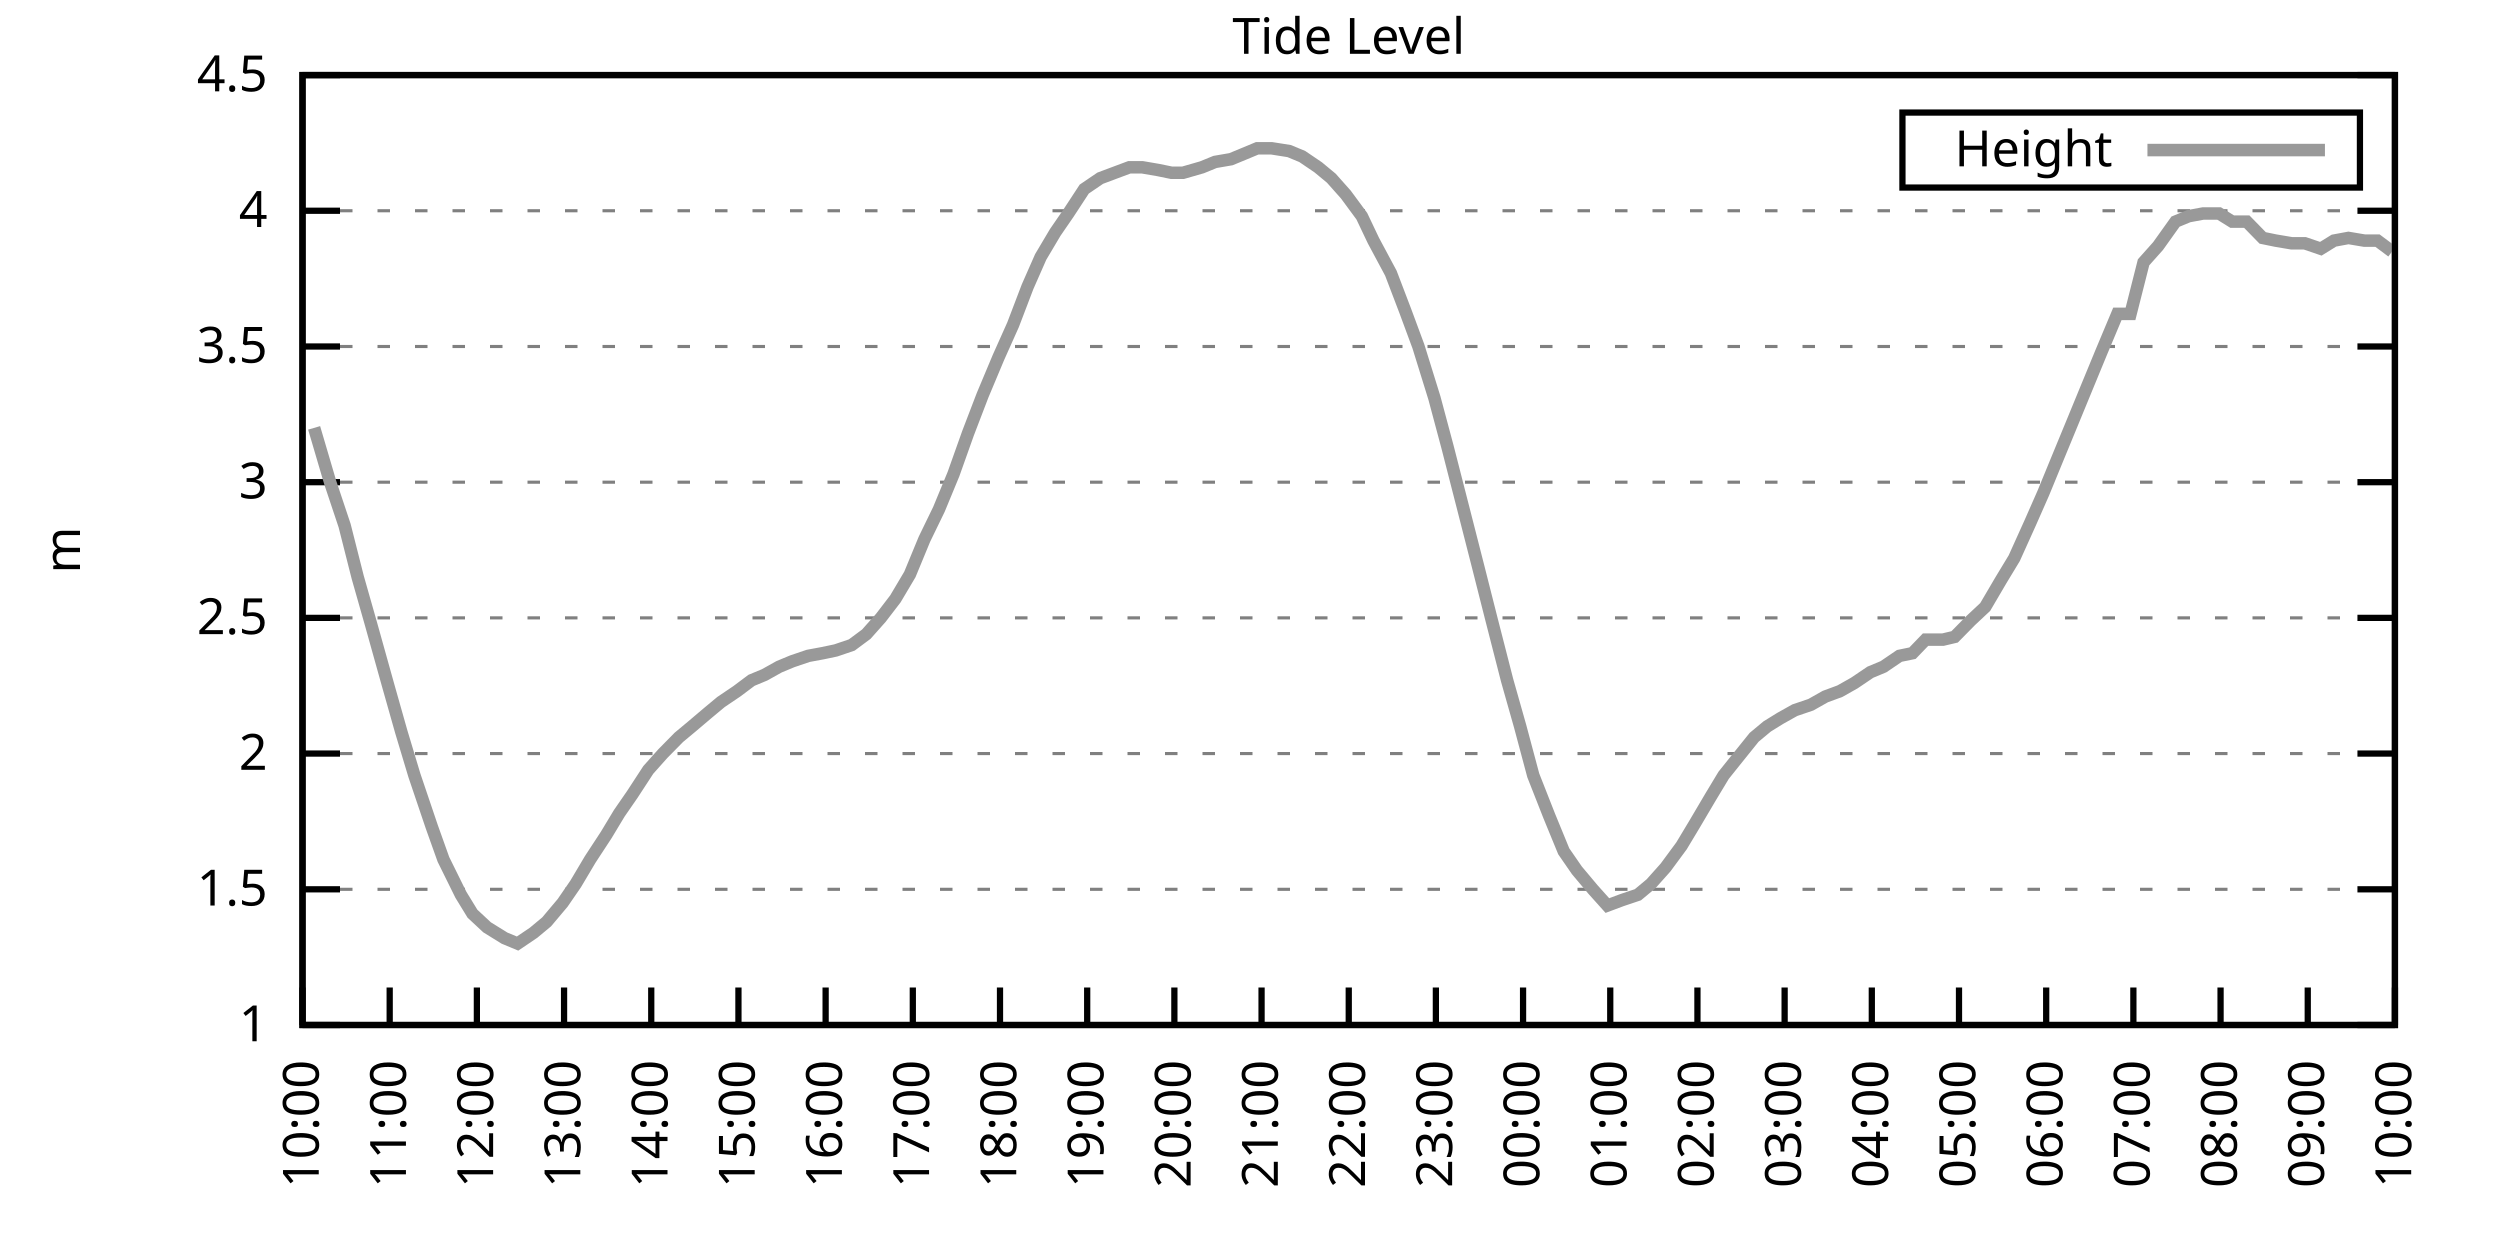
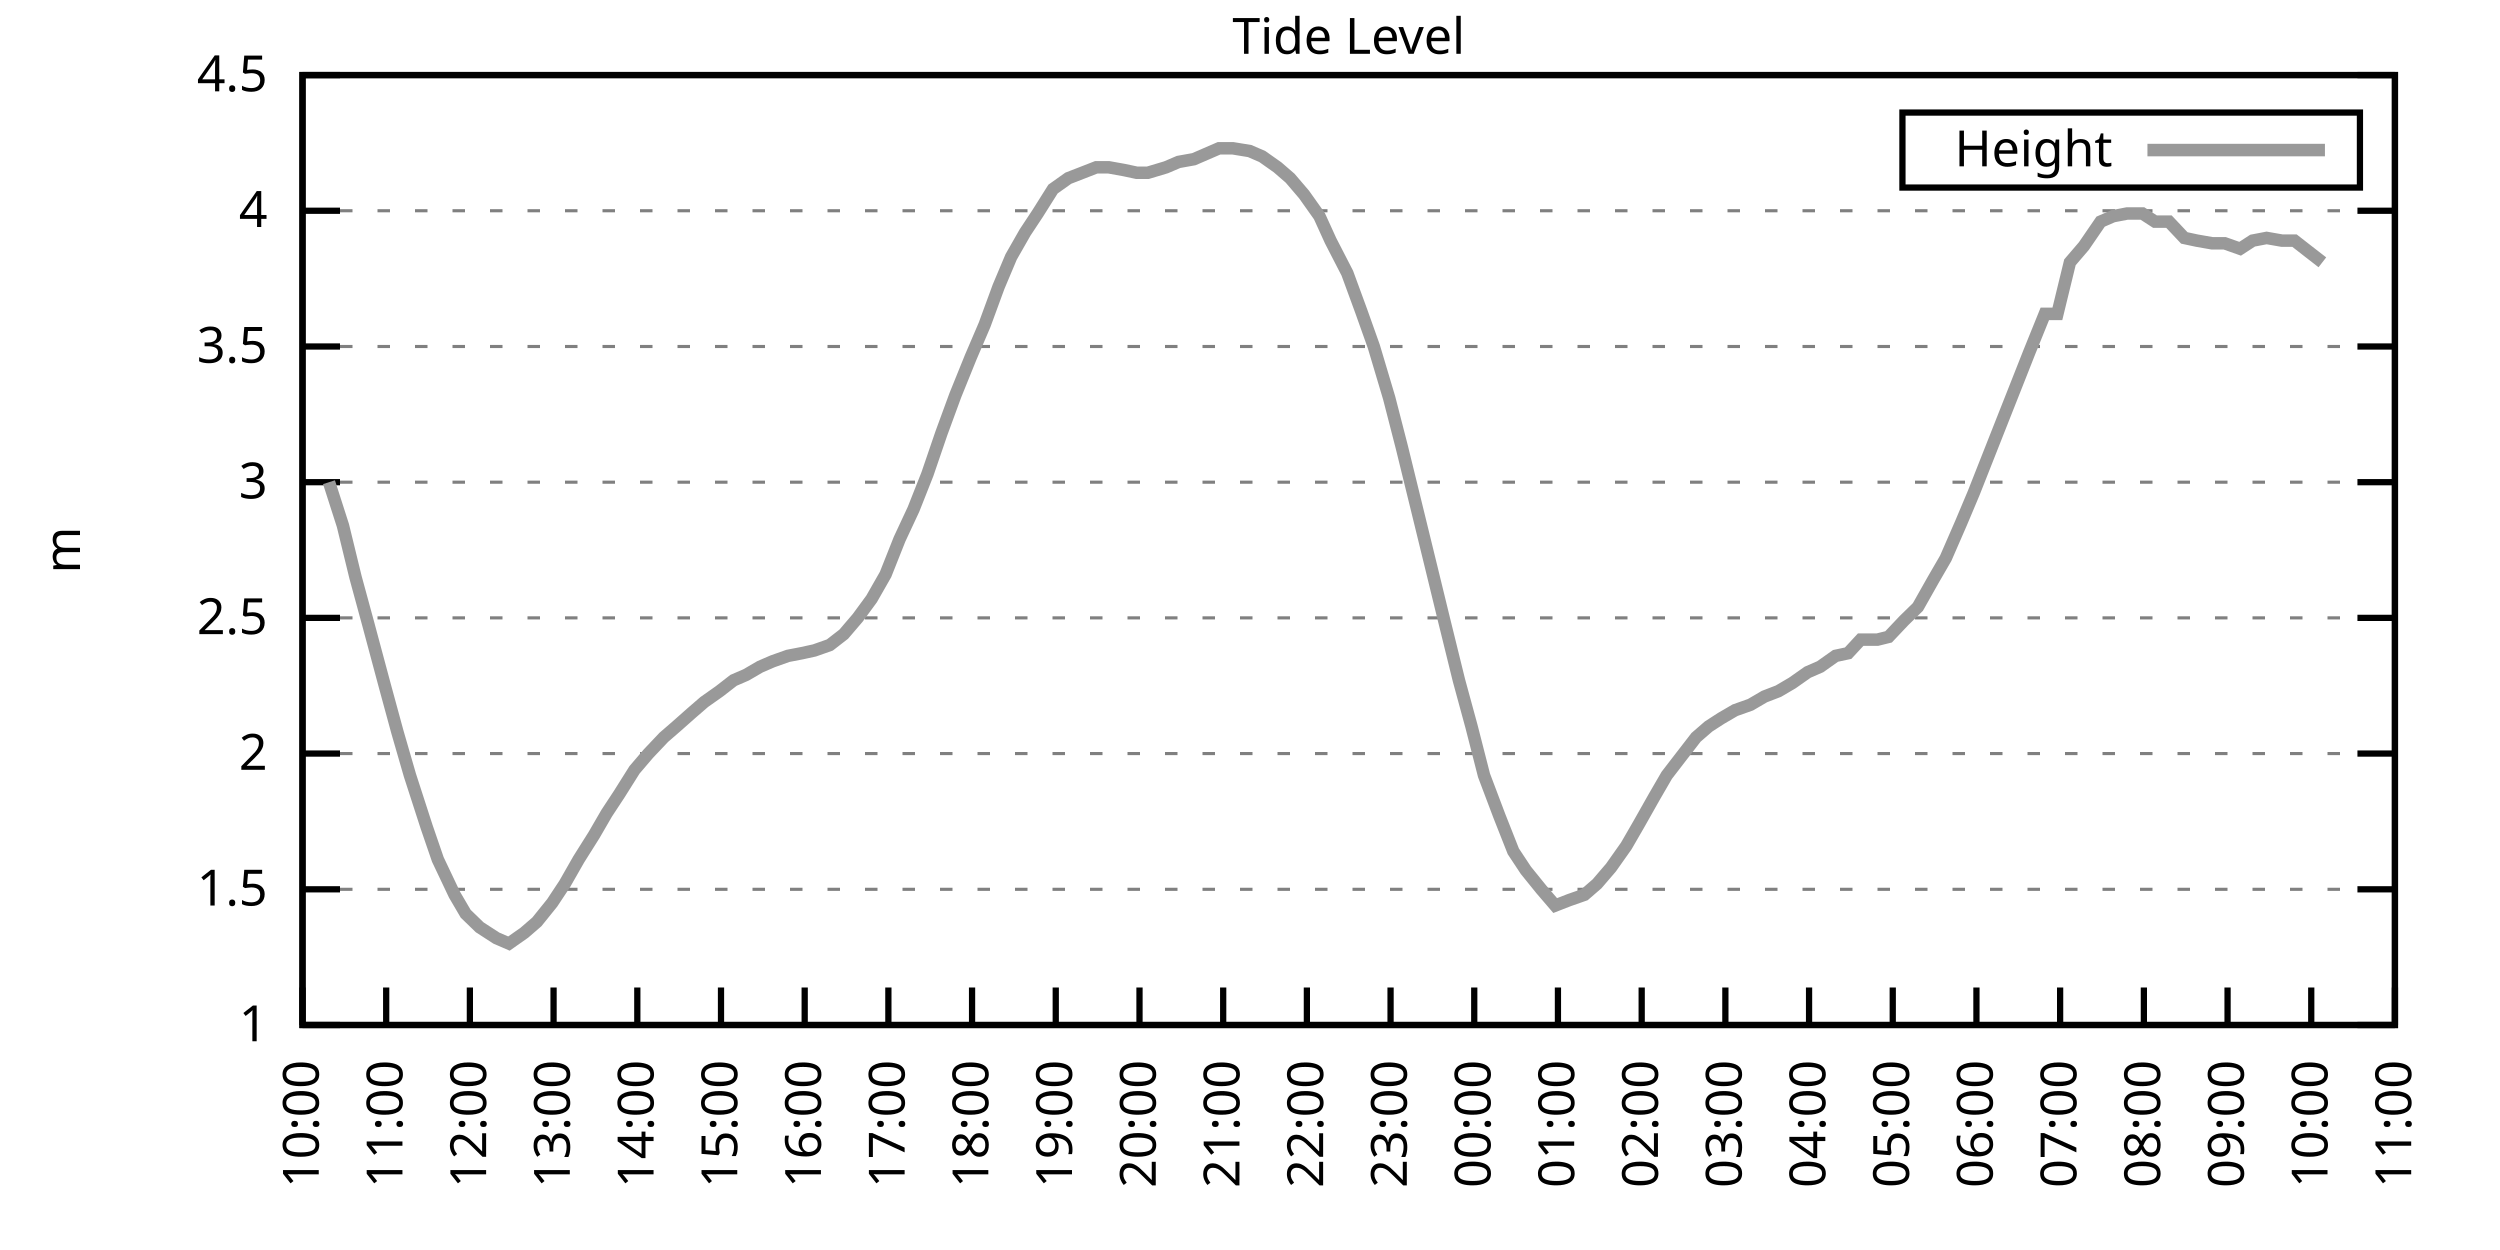
<svg xmlns="http://www.w3.org/2000/svg" xmlns:xlink="http://www.w3.org/1999/xlink" width="400" height="200" viewBox="0 0 400 200">
  <g id="gnuplot_canvas">
    <rect x="0" y="0" width="400" height="200" fill="none" />
    <defs>
      <circle id="gpDot" r="0.5" stroke-width="0.5" stroke="currentColor" />
      <path id="gpPt0" stroke-width="0.333" stroke="currentColor" d="M-1,0 h2 M0,-1 v2" />
      <path id="gpPt1" stroke-width="0.333" stroke="currentColor" d="M-1,-1 L1,1 M1,-1 L-1,1" />
      <path id="gpPt2" stroke-width="0.333" stroke="currentColor" d="M-1,0 L1,0 M0,-1 L0,1 M-1,-1 L1,1 M-1,1 L1,-1" />
      <rect id="gpPt3" stroke-width="0.333" stroke="currentColor" x="-1" y="-1" width="2" height="2" />
      <rect id="gpPt4" stroke-width="0.333" stroke="currentColor" fill="currentColor" x="-1" y="-1" width="2" height="2" />
      <circle id="gpPt5" stroke-width="0.333" stroke="currentColor" cx="0" cy="0" r="1" />
      <use xlink:href="#gpPt5" id="gpPt6" fill="currentColor" stroke="none" />
      <path id="gpPt7" stroke-width="0.333" stroke="currentColor" d="M0,-1.33 L-1.33,0.67 L1.33,0.67 z" />
      <use xlink:href="#gpPt7" id="gpPt8" fill="currentColor" stroke="none" />
      <use xlink:href="#gpPt7" id="gpPt9" stroke="currentColor" transform="rotate(180)" />
      <use xlink:href="#gpPt9" id="gpPt10" fill="currentColor" stroke="none" />
      <use xlink:href="#gpPt3" id="gpPt11" stroke="currentColor" transform="rotate(45)" />
      <use xlink:href="#gpPt11" id="gpPt12" fill="currentColor" stroke="none" />
      <path id="gpPt13" stroke-width="0.333" stroke="currentColor" d="M0,1.330 L1.265,0.411 L0.782,-1.067 L-0.782,-1.076 L-1.265,0.411 z" />
      <use xlink:href="#gpPt13" id="gpPt14" fill="currentColor" stroke="none" />
      <filter id="textbox" filterUnits="objectBoundingBox" x="0" y="0" height="1" width="1">
        <feFlood flood-color="white" flood-opacity="1" result="bgnd" />
        <feComposite in="SourceGraphic" in2="bgnd" operator="atop" />
      </filter>
      <filter id="greybox" filterUnits="objectBoundingBox" x="0" y="0" height="1" width="1">
        <feFlood flood-color="lightgrey" flood-opacity="1" result="grey" />
        <feComposite in="SourceGraphic" in2="grey" operator="atop" />
      </filter>
    </defs>
    <g fill="none" color="white" stroke="currentColor" stroke-width="1.00" stroke-linecap="butt" stroke-linejoin="miter">
</g>
    <g fill="none" color="black" stroke="currentColor" stroke-width="1.00" stroke-linecap="butt" stroke-linejoin="miter">
      <g stroke="none" shape-rendering="crispEdges">
        <polygon fill="rgb(255, 255, 255)" points="48.40,164.00 383.18,164.00 383.18,12.02 48.40,12.02 " />
      </g>
    </g>
    <g fill="none" color="black" stroke="currentColor" stroke-width="1.00" stroke-linecap="butt" stroke-linejoin="miter">
</g>
    <g fill="none" color="black" stroke="black" stroke-width="0.50" stroke-linecap="butt" stroke-linejoin="miter">
</g>
    <g fill="none" color="gray" stroke="currentColor" stroke-width="0.50" stroke-linecap="butt" stroke-linejoin="miter">
      <path stroke="gray" stroke-dasharray="2,4" class="gridline" d="M48.40,164.00 L383.19,164.00  " />
    </g>
    <g fill="none" color="gray" stroke="gray" stroke-width="1.00" stroke-linecap="butt" stroke-linejoin="miter">
</g>
    <g fill="none" color="black" stroke="currentColor" stroke-width="1.00" stroke-linecap="butt" stroke-linejoin="miter">
      <path stroke="black" d="M48.40,164.00 L54.40,164.00 M383.19,164.00 L377.19,164.00  " />
      <g transform="translate(42.80,166.60)" stroke="none" fill="black" font-family="Sans" font-size="8.00" text-anchor="end">
        <text>
          <tspan font-family="Sans"> 1</tspan>
        </text>
      </g>
    </g>
    <g fill="none" color="black" stroke="currentColor" stroke-width="1.00" stroke-linecap="butt" stroke-linejoin="miter">
</g>
    <g fill="none" color="black" stroke="black" stroke-width="0.50" stroke-linecap="butt" stroke-linejoin="miter">
</g>
    <g fill="none" color="gray" stroke="currentColor" stroke-width="0.50" stroke-linecap="butt" stroke-linejoin="miter">
      <path stroke="gray" stroke-dasharray="2,4" class="gridline" d="M48.40,142.29 L383.19,142.29  " />
    </g>
    <g fill="none" color="gray" stroke="gray" stroke-width="1.00" stroke-linecap="butt" stroke-linejoin="miter">
</g>
    <g fill="none" color="black" stroke="currentColor" stroke-width="1.00" stroke-linecap="butt" stroke-linejoin="miter">
      <path stroke="black" d="M48.40,142.29 L54.40,142.29 M383.19,142.29 L377.19,142.29  " />
      <g transform="translate(42.80,144.89)" stroke="none" fill="black" font-family="Sans" font-size="8.00" text-anchor="end">
        <text>
          <tspan font-family="Sans"> 1.5</tspan>
        </text>
      </g>
    </g>
    <g fill="none" color="black" stroke="currentColor" stroke-width="1.00" stroke-linecap="butt" stroke-linejoin="miter">
</g>
    <g fill="none" color="black" stroke="black" stroke-width="0.50" stroke-linecap="butt" stroke-linejoin="miter">
</g>
    <g fill="none" color="gray" stroke="currentColor" stroke-width="0.50" stroke-linecap="butt" stroke-linejoin="miter">
      <path stroke="gray" stroke-dasharray="2,4" class="gridline" d="M48.40,120.57 L383.19,120.57  " />
    </g>
    <g fill="none" color="gray" stroke="gray" stroke-width="1.00" stroke-linecap="butt" stroke-linejoin="miter">
</g>
    <g fill="none" color="black" stroke="currentColor" stroke-width="1.00" stroke-linecap="butt" stroke-linejoin="miter">
      <path stroke="black" d="M48.40,120.57 L54.40,120.57 M383.19,120.57 L377.19,120.57  " />
      <g transform="translate(42.80,123.17)" stroke="none" fill="black" font-family="Sans" font-size="8.00" text-anchor="end">
        <text>
          <tspan font-family="Sans"> 2</tspan>
        </text>
      </g>
    </g>
    <g fill="none" color="black" stroke="currentColor" stroke-width="1.00" stroke-linecap="butt" stroke-linejoin="miter">
</g>
    <g fill="none" color="black" stroke="black" stroke-width="0.50" stroke-linecap="butt" stroke-linejoin="miter">
</g>
    <g fill="none" color="gray" stroke="currentColor" stroke-width="0.50" stroke-linecap="butt" stroke-linejoin="miter">
      <path stroke="gray" stroke-dasharray="2,4" class="gridline" d="M48.40,98.86 L383.19,98.86  " />
    </g>
    <g fill="none" color="gray" stroke="gray" stroke-width="1.00" stroke-linecap="butt" stroke-linejoin="miter">
</g>
    <g fill="none" color="black" stroke="currentColor" stroke-width="1.00" stroke-linecap="butt" stroke-linejoin="miter">
      <path stroke="black" d="M48.40,98.86 L54.40,98.86 M383.19,98.86 L377.19,98.86  " />
      <g transform="translate(42.80,101.46)" stroke="none" fill="black" font-family="Sans" font-size="8.00" text-anchor="end">
        <text>
          <tspan font-family="Sans"> 2.5</tspan>
        </text>
      </g>
    </g>
    <g fill="none" color="black" stroke="currentColor" stroke-width="1.00" stroke-linecap="butt" stroke-linejoin="miter">
</g>
    <g fill="none" color="black" stroke="black" stroke-width="0.50" stroke-linecap="butt" stroke-linejoin="miter">
</g>
    <g fill="none" color="gray" stroke="currentColor" stroke-width="0.50" stroke-linecap="butt" stroke-linejoin="miter">
      <path stroke="gray" stroke-dasharray="2,4" class="gridline" d="M48.40,77.15 L383.19,77.15  " />
    </g>
    <g fill="none" color="gray" stroke="gray" stroke-width="1.00" stroke-linecap="butt" stroke-linejoin="miter">
</g>
    <g fill="none" color="black" stroke="currentColor" stroke-width="1.00" stroke-linecap="butt" stroke-linejoin="miter">
      <path stroke="black" d="M48.40,77.15 L54.40,77.15 M383.19,77.15 L377.19,77.15  " />
      <g transform="translate(42.80,79.75)" stroke="none" fill="black" font-family="Sans" font-size="8.00" text-anchor="end">
        <text>
          <tspan font-family="Sans"> 3</tspan>
        </text>
      </g>
    </g>
    <g fill="none" color="black" stroke="currentColor" stroke-width="1.00" stroke-linecap="butt" stroke-linejoin="miter">
</g>
    <g fill="none" color="black" stroke="black" stroke-width="0.50" stroke-linecap="butt" stroke-linejoin="miter">
</g>
    <g fill="none" color="gray" stroke="currentColor" stroke-width="0.50" stroke-linecap="butt" stroke-linejoin="miter">
      <path stroke="gray" stroke-dasharray="2,4" class="gridline" d="M48.40,55.44 L383.19,55.44  " />
    </g>
    <g fill="none" color="gray" stroke="gray" stroke-width="1.00" stroke-linecap="butt" stroke-linejoin="miter">
</g>
    <g fill="none" color="black" stroke="currentColor" stroke-width="1.00" stroke-linecap="butt" stroke-linejoin="miter">
      <path stroke="black" d="M48.40,55.44 L54.40,55.44 M383.19,55.44 L377.19,55.44  " />
      <g transform="translate(42.80,58.04)" stroke="none" fill="black" font-family="Sans" font-size="8.00" text-anchor="end">
        <text>
          <tspan font-family="Sans"> 3.5</tspan>
        </text>
      </g>
    </g>
    <g fill="none" color="black" stroke="currentColor" stroke-width="1.00" stroke-linecap="butt" stroke-linejoin="miter">
</g>
    <g fill="none" color="black" stroke="black" stroke-width="0.50" stroke-linecap="butt" stroke-linejoin="miter">
</g>
    <g fill="none" color="gray" stroke="currentColor" stroke-width="0.50" stroke-linecap="butt" stroke-linejoin="miter">
      <path stroke="gray" stroke-dasharray="2,4" class="gridline" d="M48.40,33.72 L383.19,33.72  " />
    </g>
    <g fill="none" color="gray" stroke="gray" stroke-width="1.00" stroke-linecap="butt" stroke-linejoin="miter">
</g>
    <g fill="none" color="black" stroke="currentColor" stroke-width="1.00" stroke-linecap="butt" stroke-linejoin="miter">
      <path stroke="black" d="M48.40,33.72 L54.40,33.72 M383.19,33.72 L377.19,33.72  " />
      <g transform="translate(42.80,36.32)" stroke="none" fill="black" font-family="Sans" font-size="8.00" text-anchor="end">
        <text>
          <tspan font-family="Sans"> 4</tspan>
        </text>
      </g>
    </g>
    <g fill="none" color="black" stroke="currentColor" stroke-width="1.00" stroke-linecap="butt" stroke-linejoin="miter">
</g>
    <g fill="none" color="black" stroke="black" stroke-width="0.50" stroke-linecap="butt" stroke-linejoin="miter">
</g>
    <g fill="none" color="gray" stroke="currentColor" stroke-width="0.50" stroke-linecap="butt" stroke-linejoin="miter">
      <path stroke="gray" stroke-dasharray="2,4" class="gridline" d="M48.40,12.01 L383.19,12.01  " />
    </g>
    <g fill="none" color="gray" stroke="gray" stroke-width="1.00" stroke-linecap="butt" stroke-linejoin="miter">
</g>
    <g fill="none" color="black" stroke="currentColor" stroke-width="1.00" stroke-linecap="butt" stroke-linejoin="miter">
      <path stroke="black" d="M48.40,12.01 L54.40,12.01 M383.19,12.01 L377.19,12.01  " />
      <g transform="translate(42.80,14.61)" stroke="none" fill="black" font-family="Sans" font-size="8.00" text-anchor="end">
        <text>
          <tspan font-family="Sans"> 4.5</tspan>
        </text>
      </g>
    </g>
    <g fill="none" color="black" stroke="currentColor" stroke-width="1.00" stroke-linecap="butt" stroke-linejoin="miter">
      <path stroke="black" d="M48.40,164.00 L48.40,158.00  " />
      <g transform="translate(51.00,169.60) rotate(270.00)" stroke="none" fill="black" font-family="Sans" font-size="8.00" text-anchor="end">
        <text>
          <tspan font-family="Sans">10:00</tspan>
        </text>
      </g>
    </g>
    <g fill="none" color="black" stroke="currentColor" stroke-width="1.00" stroke-linecap="butt" stroke-linejoin="miter">
-       <path stroke="black" d="M62.35,164.00 L62.35,158.00  " />
-       <g transform="translate(64.95,169.60) rotate(270.00)" stroke="none" fill="black" font-family="Sans" font-size="8.00" text-anchor="end">
+       <path stroke="black" d="M61.79,164.00 L61.79,158.00  " />
+       <g transform="translate(64.39,169.60) rotate(270.00)" stroke="none" fill="black" font-family="Sans" font-size="8.00" text-anchor="end">
        <text>
          <tspan font-family="Sans">11:00</tspan>
        </text>
      </g>
    </g>
    <g fill="none" color="black" stroke="currentColor" stroke-width="1.00" stroke-linecap="butt" stroke-linejoin="miter">
-       <path stroke="black" d="M76.30,164.00 L76.30,158.00  " />
-       <g transform="translate(78.90,169.60) rotate(270.00)" stroke="none" fill="black" font-family="Sans" font-size="8.00" text-anchor="end">
+       <path stroke="black" d="M75.18,164.00 L75.18,158.00  " />
+       <g transform="translate(77.78,169.60) rotate(270.00)" stroke="none" fill="black" font-family="Sans" font-size="8.00" text-anchor="end">
        <text>
          <tspan font-family="Sans">12:00</tspan>
        </text>
      </g>
    </g>
    <g fill="none" color="black" stroke="currentColor" stroke-width="1.00" stroke-linecap="butt" stroke-linejoin="miter">
-       <path stroke="black" d="M90.25,164.00 L90.25,158.00  " />
-       <g transform="translate(92.85,169.60) rotate(270.00)" stroke="none" fill="black" font-family="Sans" font-size="8.00" text-anchor="end">
+       <path stroke="black" d="M88.57,164.00 L88.57,158.00  " />
+       <g transform="translate(91.17,169.60) rotate(270.00)" stroke="none" fill="black" font-family="Sans" font-size="8.00" text-anchor="end">
        <text>
          <tspan font-family="Sans">13:00</tspan>
        </text>
      </g>
    </g>
    <g fill="none" color="black" stroke="currentColor" stroke-width="1.00" stroke-linecap="butt" stroke-linejoin="miter">
-       <path stroke="black" d="M104.20,164.00 L104.20,158.00  " />
-       <g transform="translate(106.80,169.60) rotate(270.00)" stroke="none" fill="black" font-family="Sans" font-size="8.00" text-anchor="end">
+       <path stroke="black" d="M101.97,164.00 L101.97,158.00  " />
+       <g transform="translate(104.57,169.60) rotate(270.00)" stroke="none" fill="black" font-family="Sans" font-size="8.00" text-anchor="end">
        <text>
          <tspan font-family="Sans">14:00</tspan>
        </text>
      </g>
    </g>
    <g fill="none" color="black" stroke="currentColor" stroke-width="1.00" stroke-linecap="butt" stroke-linejoin="miter">
-       <path stroke="black" d="M118.15,164.00 L118.15,158.00  " />
-       <g transform="translate(120.75,169.60) rotate(270.00)" stroke="none" fill="black" font-family="Sans" font-size="8.00" text-anchor="end">
+       <path stroke="black" d="M115.36,164.00 L115.36,158.00  " />
+       <g transform="translate(117.96,169.60) rotate(270.00)" stroke="none" fill="black" font-family="Sans" font-size="8.00" text-anchor="end">
        <text>
          <tspan font-family="Sans">15:00</tspan>
        </text>
      </g>
    </g>
    <g fill="none" color="black" stroke="currentColor" stroke-width="1.00" stroke-linecap="butt" stroke-linejoin="miter">
-       <path stroke="black" d="M132.10,164.00 L132.10,158.00  " />
-       <g transform="translate(134.70,169.60) rotate(270.00)" stroke="none" fill="black" font-family="Sans" font-size="8.00" text-anchor="end">
+       <path stroke="black" d="M128.75,164.00 L128.75,158.00  " />
+       <g transform="translate(131.35,169.60) rotate(270.00)" stroke="none" fill="black" font-family="Sans" font-size="8.00" text-anchor="end">
        <text>
          <tspan font-family="Sans">16:00</tspan>
        </text>
      </g>
    </g>
    <g fill="none" color="black" stroke="currentColor" stroke-width="1.00" stroke-linecap="butt" stroke-linejoin="miter">
-       <path stroke="black" d="M146.05,164.00 L146.05,158.00  " />
-       <g transform="translate(148.65,169.60) rotate(270.00)" stroke="none" fill="black" font-family="Sans" font-size="8.00" text-anchor="end">
+       <path stroke="black" d="M142.14,164.00 L142.14,158.00  " />
+       <g transform="translate(144.74,169.60) rotate(270.00)" stroke="none" fill="black" font-family="Sans" font-size="8.00" text-anchor="end">
        <text>
          <tspan font-family="Sans">17:00</tspan>
        </text>
      </g>
    </g>
    <g fill="none" color="black" stroke="currentColor" stroke-width="1.00" stroke-linecap="butt" stroke-linejoin="miter">
-       <path stroke="black" d="M160.00,164.00 L160.00,158.00  " />
-       <g transform="translate(162.60,169.60) rotate(270.00)" stroke="none" fill="black" font-family="Sans" font-size="8.00" text-anchor="end">
+       <path stroke="black" d="M155.53,164.00 L155.53,158.00  " />
+       <g transform="translate(158.13,169.60) rotate(270.00)" stroke="none" fill="black" font-family="Sans" font-size="8.00" text-anchor="end">
        <text>
          <tspan font-family="Sans">18:00</tspan>
        </text>
      </g>
    </g>
    <g fill="none" color="black" stroke="currentColor" stroke-width="1.00" stroke-linecap="butt" stroke-linejoin="miter">
-       <path stroke="black" d="M173.95,164.00 L173.95,158.00  " />
-       <g transform="translate(176.55,169.60) rotate(270.00)" stroke="none" fill="black" font-family="Sans" font-size="8.00" text-anchor="end">
+       <path stroke="black" d="M168.92,164.00 L168.92,158.00  " />
+       <g transform="translate(171.52,169.60) rotate(270.00)" stroke="none" fill="black" font-family="Sans" font-size="8.00" text-anchor="end">
        <text>
          <tspan font-family="Sans">19:00</tspan>
        </text>
      </g>
    </g>
    <g fill="none" color="black" stroke="currentColor" stroke-width="1.00" stroke-linecap="butt" stroke-linejoin="miter">
-       <path stroke="black" d="M187.90,164.00 L187.90,158.00  " />
-       <g transform="translate(190.50,169.60) rotate(270.00)" stroke="none" fill="black" font-family="Sans" font-size="8.00" text-anchor="end">
+       <path stroke="black" d="M182.32,164.00 L182.32,158.00  " />
+       <g transform="translate(184.92,169.60) rotate(270.00)" stroke="none" fill="black" font-family="Sans" font-size="8.00" text-anchor="end">
        <text>
          <tspan font-family="Sans">20:00</tspan>
        </text>
      </g>
    </g>
    <g fill="none" color="black" stroke="currentColor" stroke-width="1.00" stroke-linecap="butt" stroke-linejoin="miter">
-       <path stroke="black" d="M201.85,164.00 L201.85,158.00  " />
-       <g transform="translate(204.45,169.60) rotate(270.00)" stroke="none" fill="black" font-family="Sans" font-size="8.00" text-anchor="end">
+       <path stroke="black" d="M195.71,164.00 L195.71,158.00  " />
+       <g transform="translate(198.31,169.60) rotate(270.00)" stroke="none" fill="black" font-family="Sans" font-size="8.00" text-anchor="end">
        <text>
          <tspan font-family="Sans">21:00</tspan>
        </text>
      </g>
    </g>
    <g fill="none" color="black" stroke="currentColor" stroke-width="1.00" stroke-linecap="butt" stroke-linejoin="miter">
-       <path stroke="black" d="M215.80,164.00 L215.80,158.00  " />
-       <g transform="translate(218.40,169.60) rotate(270.00)" stroke="none" fill="black" font-family="Sans" font-size="8.00" text-anchor="end">
+       <path stroke="black" d="M209.10,164.00 L209.10,158.00  " />
+       <g transform="translate(211.70,169.60) rotate(270.00)" stroke="none" fill="black" font-family="Sans" font-size="8.00" text-anchor="end">
        <text>
          <tspan font-family="Sans">22:00</tspan>
        </text>
      </g>
    </g>
    <g fill="none" color="black" stroke="currentColor" stroke-width="1.00" stroke-linecap="butt" stroke-linejoin="miter">
-       <path stroke="black" d="M229.74,164.00 L229.74,158.00  " />
-       <g transform="translate(232.34,169.60) rotate(270.00)" stroke="none" fill="black" font-family="Sans" font-size="8.00" text-anchor="end">
+       <path stroke="black" d="M222.49,164.00 L222.49,158.00  " />
+       <g transform="translate(225.09,169.60) rotate(270.00)" stroke="none" fill="black" font-family="Sans" font-size="8.00" text-anchor="end">
        <text>
          <tspan font-family="Sans">23:00</tspan>
        </text>
      </g>
    </g>
    <g fill="none" color="black" stroke="currentColor" stroke-width="1.00" stroke-linecap="butt" stroke-linejoin="miter">
-       <path stroke="black" d="M243.69,164.00 L243.69,158.00  " />
-       <g transform="translate(246.29,169.60) rotate(270.00)" stroke="none" fill="black" font-family="Sans" font-size="8.00" text-anchor="end">
+       <path stroke="black" d="M235.88,164.00 L235.88,158.00  " />
+       <g transform="translate(238.48,169.60) rotate(270.00)" stroke="none" fill="black" font-family="Sans" font-size="8.00" text-anchor="end">
        <text>
          <tspan font-family="Sans">00:00</tspan>
        </text>
      </g>
    </g>
    <g fill="none" color="black" stroke="currentColor" stroke-width="1.00" stroke-linecap="butt" stroke-linejoin="miter">
-       <path stroke="black" d="M257.64,164.00 L257.64,158.00  " />
-       <g transform="translate(260.24,169.60) rotate(270.00)" stroke="none" fill="black" font-family="Sans" font-size="8.00" text-anchor="end">
+       <path stroke="black" d="M249.27,164.00 L249.27,158.00  " />
+       <g transform="translate(251.87,169.60) rotate(270.00)" stroke="none" fill="black" font-family="Sans" font-size="8.00" text-anchor="end">
        <text>
          <tspan font-family="Sans">01:00</tspan>
        </text>
      </g>
    </g>
    <g fill="none" color="black" stroke="currentColor" stroke-width="1.00" stroke-linecap="butt" stroke-linejoin="miter">
-       <path stroke="black" d="M271.59,164.00 L271.59,158.00  " />
-       <g transform="translate(274.19,169.60) rotate(270.00)" stroke="none" fill="black" font-family="Sans" font-size="8.00" text-anchor="end">
+       <path stroke="black" d="M262.67,164.00 L262.67,158.00  " />
+       <g transform="translate(265.27,169.60) rotate(270.00)" stroke="none" fill="black" font-family="Sans" font-size="8.00" text-anchor="end">
        <text>
          <tspan font-family="Sans">02:00</tspan>
        </text>
      </g>
    </g>
    <g fill="none" color="black" stroke="currentColor" stroke-width="1.00" stroke-linecap="butt" stroke-linejoin="miter">
-       <path stroke="black" d="M285.54,164.00 L285.54,158.00  " />
-       <g transform="translate(288.14,169.60) rotate(270.00)" stroke="none" fill="black" font-family="Sans" font-size="8.00" text-anchor="end">
+       <path stroke="black" d="M276.06,164.00 L276.06,158.00  " />
+       <g transform="translate(278.66,169.60) rotate(270.00)" stroke="none" fill="black" font-family="Sans" font-size="8.00" text-anchor="end">
        <text>
          <tspan font-family="Sans">03:00</tspan>
        </text>
      </g>
    </g>
    <g fill="none" color="black" stroke="currentColor" stroke-width="1.00" stroke-linecap="butt" stroke-linejoin="miter">
-       <path stroke="black" d="M299.49,164.00 L299.49,158.00  " />
-       <g transform="translate(302.09,169.60) rotate(270.00)" stroke="none" fill="black" font-family="Sans" font-size="8.00" text-anchor="end">
+       <path stroke="black" d="M289.45,164.00 L289.45,158.00  " />
+       <g transform="translate(292.05,169.60) rotate(270.00)" stroke="none" fill="black" font-family="Sans" font-size="8.00" text-anchor="end">
        <text>
          <tspan font-family="Sans">04:00</tspan>
        </text>
      </g>
    </g>
    <g fill="none" color="black" stroke="currentColor" stroke-width="1.00" stroke-linecap="butt" stroke-linejoin="miter">
-       <path stroke="black" d="M313.44,164.00 L313.44,158.00  " />
-       <g transform="translate(316.04,169.60) rotate(270.00)" stroke="none" fill="black" font-family="Sans" font-size="8.00" text-anchor="end">
+       <path stroke="black" d="M302.84,164.00 L302.84,158.00  " />
+       <g transform="translate(305.44,169.60) rotate(270.00)" stroke="none" fill="black" font-family="Sans" font-size="8.00" text-anchor="end">
        <text>
          <tspan font-family="Sans">05:00</tspan>
        </text>
      </g>
    </g>
    <g fill="none" color="black" stroke="currentColor" stroke-width="1.00" stroke-linecap="butt" stroke-linejoin="miter">
-       <path stroke="black" d="M327.39,164.00 L327.39,158.00  " />
-       <g transform="translate(329.99,169.60) rotate(270.00)" stroke="none" fill="black" font-family="Sans" font-size="8.00" text-anchor="end">
+       <path stroke="black" d="M316.23,164.00 L316.23,158.00  " />
+       <g transform="translate(318.83,169.60) rotate(270.00)" stroke="none" fill="black" font-family="Sans" font-size="8.00" text-anchor="end">
        <text>
          <tspan font-family="Sans">06:00</tspan>
        </text>
      </g>
    </g>
    <g fill="none" color="black" stroke="currentColor" stroke-width="1.00" stroke-linecap="butt" stroke-linejoin="miter">
-       <path stroke="black" d="M341.34,164.00 L341.34,158.00  " />
-       <g transform="translate(343.94,169.60) rotate(270.00)" stroke="none" fill="black" font-family="Sans" font-size="8.00" text-anchor="end">
+       <path stroke="black" d="M329.62,164.00 L329.62,158.00  " />
+       <g transform="translate(332.22,169.60) rotate(270.00)" stroke="none" fill="black" font-family="Sans" font-size="8.00" text-anchor="end">
        <text>
          <tspan font-family="Sans">07:00</tspan>
        </text>
      </g>
    </g>
    <g fill="none" color="black" stroke="currentColor" stroke-width="1.00" stroke-linecap="butt" stroke-linejoin="miter">
-       <path stroke="black" d="M355.29,164.00 L355.29,158.00  " />
-       <g transform="translate(357.89,169.60) rotate(270.00)" stroke="none" fill="black" font-family="Sans" font-size="8.00" text-anchor="end">
+       <path stroke="black" d="M343.02,164.00 L343.02,158.00  " />
+       <g transform="translate(345.62,169.60) rotate(270.00)" stroke="none" fill="black" font-family="Sans" font-size="8.00" text-anchor="end">
        <text>
          <tspan font-family="Sans">08:00</tspan>
        </text>
      </g>
    </g>
    <g fill="none" color="black" stroke="currentColor" stroke-width="1.00" stroke-linecap="butt" stroke-linejoin="miter">
-       <path stroke="black" d="M369.24,164.00 L369.24,158.00  " />
-       <g transform="translate(371.84,169.60) rotate(270.00)" stroke="none" fill="black" font-family="Sans" font-size="8.00" text-anchor="end">
+       <path stroke="black" d="M356.41,164.00 L356.41,158.00  " />
+       <g transform="translate(359.01,169.60) rotate(270.00)" stroke="none" fill="black" font-family="Sans" font-size="8.00" text-anchor="end">
        <text>
          <tspan font-family="Sans">09:00</tspan>
+         </text>
+       </g>
+     </g>
+     <g fill="none" color="black" stroke="currentColor" stroke-width="1.00" stroke-linecap="butt" stroke-linejoin="miter">
+       <path stroke="black" d="M369.80,164.00 L369.80,158.00  " />
+       <g transform="translate(372.40,169.60) rotate(270.00)" stroke="none" fill="black" font-family="Sans" font-size="8.00" text-anchor="end">
+         <text>
+           <tspan font-family="Sans">10:00</tspan>
        </text>
      </g>
    </g>
    <g fill="none" color="black" stroke="currentColor" stroke-width="1.00" stroke-linecap="butt" stroke-linejoin="miter">
      <path stroke="black" d="M383.19,164.00 L383.19,158.00  " />
      <g transform="translate(385.79,169.60) rotate(270.00)" stroke="none" fill="black" font-family="Sans" font-size="8.00" text-anchor="end">
        <text>
-           <tspan font-family="Sans">10:00</tspan>
+           <tspan font-family="Sans">11:00</tspan>
        </text>
      </g>
    </g>
    <g fill="none" color="black" stroke="currentColor" stroke-width="1.00" stroke-linecap="butt" stroke-linejoin="miter">
</g>
    <g fill="none" color="black" stroke="currentColor" stroke-width="1.00" stroke-linecap="butt" stroke-linejoin="miter">
      <path stroke="black" d="M48.40,12.01 L48.40,164.00 L383.19,164.00 L383.19,12.01 L48.40,12.01 Z  " />
    </g>
    <g fill="none" color="black" stroke="currentColor" stroke-width="1.00" stroke-linecap="butt" stroke-linejoin="miter">
</g>
    <g fill="none" color="black" stroke="currentColor" stroke-width="1.00" stroke-linecap="butt" stroke-linejoin="miter">
      <path stroke="black" d="M304.39,30.01 L304.39,18.01 L377.59,18.01 L377.59,30.01 L304.39,30.01 Z  " />
    </g>
    <g id="Tide_level_plot_1">
      <g fill="none" color="white" stroke="black" stroke-width="2.00" stroke-linecap="butt" stroke-linejoin="miter">
</g>
      <g fill="none" color="black" stroke="currentColor" stroke-width="2.00" stroke-linecap="butt" stroke-linejoin="miter">
        <g transform="translate(337.99,26.61)" stroke="none" fill="black" font-family="Sans" font-size="8.00" text-anchor="end">
          <text>
            <tspan font-family="Sans">Height</tspan>
          </text>
        </g>
      </g>
      <g fill="none" color="black" stroke="currentColor" stroke-width="2.00" stroke-linecap="butt" stroke-linejoin="miter">
-         <path stroke="rgb(153, 153, 153)" d="M343.59,24.01 L371.99,24.01 M50.26,68.46 L52.82,77.15 L55.14,84.10 L57.23,92.35 L59.33,99.73 L62.12,109.72   L64.21,117.10 L66.30,124.05 L69.09,132.30 L70.95,137.51 L73.74,143.16 L75.60,146.20 L77.93,148.37 L80.72,150.10   L82.81,150.97 L85.37,149.24 L87.46,147.50 L90.02,144.46 L92.11,141.42 L94.43,137.51 L96.99,133.60 L99.08,130.13   L101.18,127.09 L103.73,123.18 L106.06,120.57 L108.62,117.97 L110.71,116.23 L113.27,114.06 L115.36,112.32 L117.92,110.59   L120.24,108.85 L122.33,107.98 L124.66,106.68 L126.75,105.81 L129.31,104.94 L131.63,104.51 L133.72,104.07 L136.28,103.20   L138.61,101.47 L140.93,98.86 L143.26,95.82 L145.58,91.91 L147.91,86.27 L150.23,81.49 L152.56,75.85 L154.88,69.33   L157.21,63.25 L159.76,57.17 L162.09,51.96 L164.41,45.88 L166.51,41.11 L168.83,37.20 L170.92,34.16 L173.48,30.25   L176.04,28.51 L178.36,27.64 L180.69,26.77 L182.78,26.77 L185.34,27.21 L187.43,27.64 L189.29,27.64 L192.31,26.77   L194.41,25.91 L196.96,25.47 L199.06,24.60 L201.15,23.73 L203.47,23.73 L206.26,24.17 L208.36,25.04 L210.91,26.77   L213.01,28.51 L215.33,31.12 L217.89,34.59 L219.75,38.50 L222.54,43.71 L224.86,49.79 L226.95,55.44 L229.51,63.69   L231.60,71.50 L234.16,81.49 L236.49,90.61 L238.58,98.86 L241.14,108.85 L243.23,116.23 L245.32,124.05 L247.88,130.56   L250.20,136.21 L252.30,139.25 L254.85,142.29 L257.18,144.89 L259.50,144.02 L262.06,143.16 L264.15,141.42 L266.48,138.81   L269.04,135.34 L271.13,131.86 L273.69,127.52 L275.78,124.05 L277.87,121.44 L280.66,117.97 L282.75,116.23 L284.85,114.93   L287.17,113.63 L289.73,112.76 L292.05,111.45 L294.38,110.59 L296.70,109.28 L299.26,107.55 L301.35,106.68 L303.91,104.94   L306.00,104.51 L308.09,102.34 L310.88,102.34 L312.74,101.90 L315.30,99.30 L317.63,97.12 L320.18,92.78 L322.28,89.31   L324.83,83.66 L326.93,78.89 L329.25,73.24 L331.58,67.59 L333.90,61.95 L336.23,56.30 L338.78,50.22 L340.88,50.22   L342.97,41.97 L345.29,39.37 L348.08,35.46 L350.18,34.59 L352.50,34.16 L355.06,34.16 L357.15,35.46 L359.48,35.46   L362.03,38.07 L364.13,38.50 L366.68,38.93 L368.78,38.93 L371.33,39.80 L373.43,38.50 L375.75,38.07 L378.31,38.50   L380.40,38.50 L382.73,40.24  " />
+         <path stroke="rgb(153, 153, 153)" d="M343.59,24.01 L371.99,24.01 M52.64,77.15 L54.87,84.10 L56.88,92.35 L58.89,99.73 L61.57,109.72 L63.58,117.10   L65.59,124.05 L68.26,132.30 L70.05,137.51 L72.73,143.16 L74.51,146.20 L76.75,148.37 L79.42,150.10 L81.43,150.97   L83.89,149.24 L85.90,147.50 L88.35,144.46 L90.36,141.42 L92.59,137.51 L95.05,133.60 L97.06,130.13 L99.06,127.09   L101.52,123.18 L103.75,120.57 L106.21,117.97 L108.22,116.23 L110.67,114.06 L112.68,112.32 L115.13,110.59 L117.37,108.85   L119.38,107.98 L121.61,106.68 L123.62,105.81 L126.07,104.94 L128.30,104.51 L130.31,104.07 L132.77,103.20 L135.00,101.47   L137.23,98.86 L139.46,95.82 L141.69,91.91 L143.93,86.27 L146.16,81.49 L148.39,75.85 L150.62,69.33 L152.85,63.25   L155.31,57.17 L157.54,51.96 L159.77,45.88 L161.78,41.11 L164.01,37.20 L166.02,34.16 L168.48,30.25 L170.93,28.51   L173.17,27.64 L175.40,26.77 L177.41,26.77 L179.86,27.21 L181.87,27.64 L183.66,27.64 L186.56,26.77 L188.57,25.91   L191.02,25.47 L193.03,24.60 L195.04,23.73 L197.27,23.73 L199.95,24.17 L201.96,25.04 L204.41,26.77 L206.42,28.51   L208.65,31.12 L211.11,34.59 L212.89,38.50 L215.57,43.71 L217.80,49.79 L219.81,55.44 L222.27,63.69 L224.28,71.50   L226.73,81.49 L228.96,90.61 L230.97,98.86 L233.43,108.85 L235.44,116.23 L237.44,124.05 L239.90,130.56 L242.13,136.21   L244.14,139.25 L246.60,142.29 L248.83,144.89 L251.06,144.02 L253.51,143.16 L255.52,141.42 L257.76,138.81 L260.21,135.34   L262.22,131.86 L264.67,127.52 L266.68,124.05 L268.69,121.44 L271.37,117.97 L273.38,116.23 L275.39,114.93 L277.62,113.63   L280.07,112.76 L282.31,111.45 L284.54,110.59 L286.77,109.28 L289.23,107.55 L291.23,106.68 L293.69,104.94 L295.70,104.51   L297.71,102.34 L300.39,102.34 L302.17,101.90 L304.63,99.30 L306.86,97.12 L309.31,92.78 L311.32,89.31 L313.78,83.66   L315.79,78.89 L318.02,73.24 L320.25,67.59 L322.48,61.95 L324.71,56.30 L327.17,50.22 L329.18,50.22 L331.19,41.97   L333.42,39.37 L336.10,35.46 L338.10,34.59 L340.34,34.16 L342.79,34.16 L344.80,35.46 L347.03,35.46 L349.49,38.07   L351.50,38.50 L353.95,38.93 L355.96,38.93 L358.42,39.80 L360.42,38.50 L362.66,38.07 L365.11,38.50 L367.12,38.50   L369.35,40.24 L371.58,41.97  " />
      </g>
    </g>
    <g fill="none" color="black" stroke="currentColor" stroke-width="2.00" stroke-linecap="butt" stroke-linejoin="miter">
</g>
    <g fill="none" color="black" stroke="black" stroke-width="1.00" stroke-linecap="butt" stroke-linejoin="miter">
</g>
    <g fill="none" color="black" stroke="currentColor" stroke-width="1.00" stroke-linecap="butt" stroke-linejoin="miter">
      <path stroke="black" d="M48.40,12.01 L48.40,164.00 L383.19,164.00 L383.19,12.01 L48.40,12.01 Z  " />
      <g transform="translate(12.80,88.01) rotate(270.00)" stroke="none" fill="black" font-family="Sans" font-size="8.00" text-anchor="middle">
        <text>
          <tspan font-family="Sans">m</tspan>
        </text>
      </g>
    </g>
    <g fill="none" color="black" stroke="currentColor" stroke-width="1.00" stroke-linecap="butt" stroke-linejoin="miter">
</g>
    <g fill="none" color="black" stroke="currentColor" stroke-width="1.00" stroke-linecap="butt" stroke-linejoin="miter">
      <g transform="translate(215.79,8.61)" stroke="none" fill="black" font-family="Sans" font-size="8.00" text-anchor="middle">
        <text>
          <tspan font-family="Sans">Tide Level</tspan>
        </text>
      </g>
    </g>
    <g fill="none" color="black" stroke="currentColor" stroke-width="1.00" stroke-linecap="butt" stroke-linejoin="miter">
</g>
  </g>
</svg>
